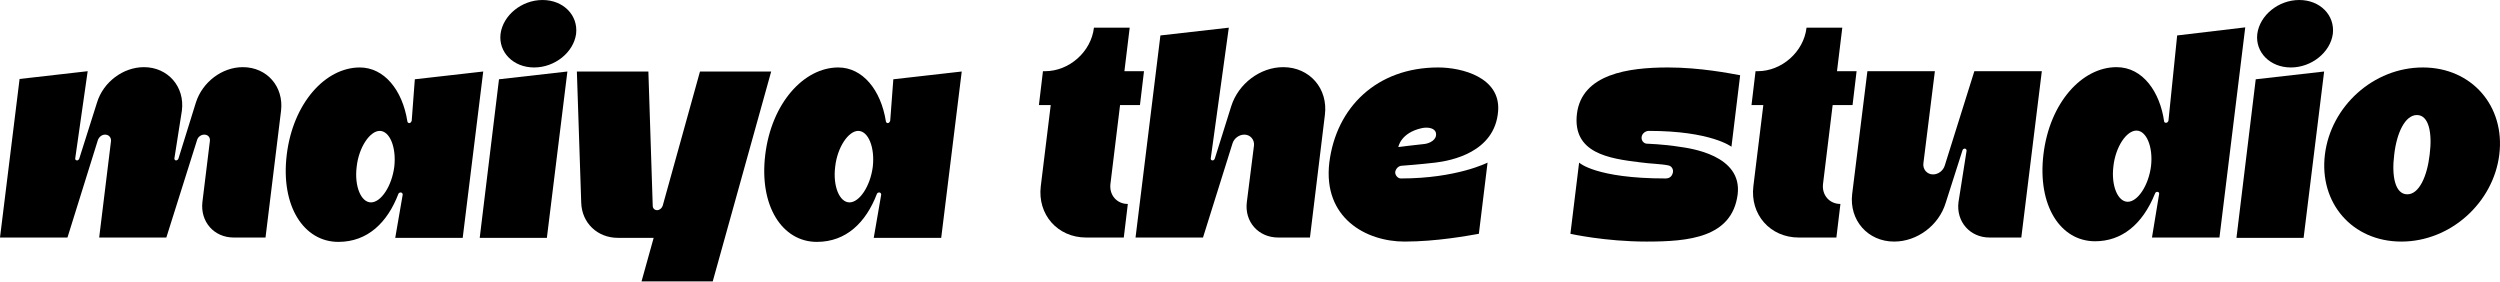
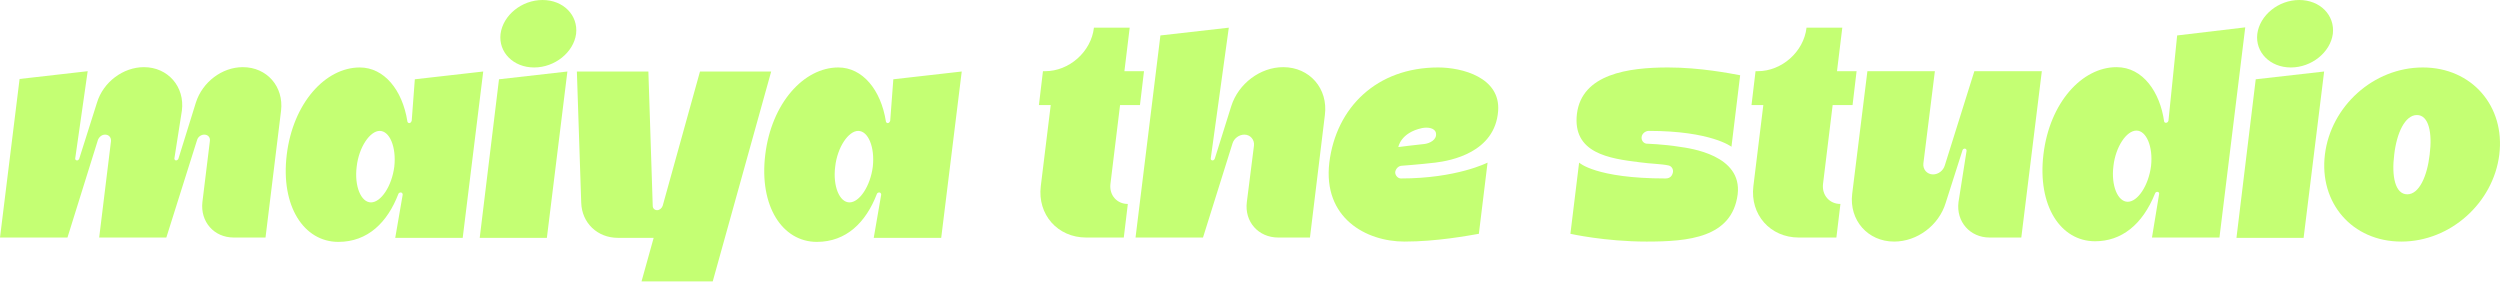
- <svg xmlns="http://www.w3.org/2000/svg" width="1392" height="157" viewBox="0 0 1392 157" fill="#c">
+ <svg xmlns="http://www.w3.org/2000/svg" width="1392" height="157" viewBox="0 0 1392 157" fill="#c4ff73">
  <path d="M1349.04 37.565C1376.39 37.565 1394.91 59.205 1391.62 86.037C1388.33 112.869 1364.44 134.508 1337.09 134.508C1309.57 134.508 1291.22 112.869 1294.51 86.037C1297.8 59.205 1321.51 37.565 1349.04 37.565ZM1352.84 86.037C1354.4 73.919 1352.33 64.052 1345.75 64.052C1339.17 64.052 1334.5 73.919 1333.11 86.037C1331.55 98.155 1333.63 108.195 1340.38 108.195C1346.96 108.195 1351.46 98.155 1352.84 86.037Z" fill="inherit" />
  <path d="M1245.26 132.431L1255.99 44.144L1294.08 39.816L1282.65 132.431H1245.26ZM1280.23 0C1291.83 0 1300.14 8.482 1298.92 18.869C1297.54 29.083 1287.15 37.565 1275.55 37.565C1263.95 37.565 1255.65 29.083 1256.86 18.869C1258.24 8.482 1268.63 0 1280.23 0Z" fill="inherit" />
  <path d="M1166.54 134.335C1147.33 134.335 1134.34 114.6 1137.8 85.864C1141.27 57.127 1159.27 37.392 1178.49 37.392C1193.37 37.392 1202.72 51.587 1204.97 67.514C1204.97 68.033 1205.49 68.379 1206.01 68.379C1206.7 68.379 1207.22 67.86 1207.4 67.168L1212.24 19.735L1250.15 15.234L1235.79 132.258H1198.22L1202.2 108.022C1202.38 107.33 1201.86 106.81 1201.16 106.81C1200.64 106.81 1200.13 107.156 1199.95 107.676C1192.85 125.333 1181.08 134.335 1166.54 134.335ZM1189.57 72.707C1184.03 72.707 1177.97 81.709 1176.76 92.442C1175.37 103.348 1179.18 112.35 1184.72 112.35C1190.26 112.35 1196.32 103.348 1197.7 92.442C1198.91 81.709 1195.1 72.707 1189.57 72.707Z" fill="inherit" />
  <path d="M1099.32 39.643H1136.89L1125.46 132.258H1107.8C1096.9 132.258 1089.11 123.429 1090.49 112.523L1094.99 83.96C1094.99 83.267 1094.65 82.748 1093.95 82.748C1093.43 82.748 1092.92 83.094 1092.74 83.614L1083.39 112.87C1079.59 125.507 1067.47 134.509 1054.66 134.509C1039.94 134.509 1029.56 122.564 1031.29 108.022L1039.77 39.643H1077.34L1070.93 91.057C1070.58 94.347 1073.01 97.116 1076.3 97.116C1079.24 97.116 1082.01 95.039 1082.87 92.096L1099.32 39.643Z" fill="inherit" />
  <path d="M1020.42 58.512L1015.05 102.482C1014.36 108.714 1018.69 113.561 1024.75 113.561L1022.5 132.257H1001.55C985.625 132.257 974.373 119.447 976.277 103.694L981.817 58.512H975.238L977.489 39.642H978.701C992.03 39.642 1004.32 28.91 1005.88 15.407H1025.79L1022.84 39.642H1033.75L1031.5 58.512H1020.42Z" fill="inherit" />
  <path d="M934.99 81.709C941.222 82.575 970.132 86.383 967.535 108.195C964.419 132.431 940.01 134.508 916.813 134.508C893.616 134.508 874.401 130.18 874.401 130.18L879.248 90.538C879.248 90.538 888.423 99.367 927.373 99.367C930.143 99.367 931.182 97.635 931.528 95.731C931.701 94 930.662 92.442 928.931 92.096C924.777 91.23 919.237 91.23 913.005 90.365C896.04 88.287 875.44 85.344 878.036 63.359C880.806 41.201 906.6 37.565 928.758 37.565C946.589 37.565 963.207 40.855 968.92 41.893L964.073 81.709C964.073 81.709 952.821 72.88 918.025 72.88C916.121 72.88 914.217 74.438 914.044 76.343C913.87 78.074 914.909 79.632 916.64 79.978C916.64 79.978 926.508 80.324 934.99 81.709Z" fill="inherit" />
  <path d="M782.056 134.508C760.59 134.508 736.527 121.352 740.163 90.538C743.971 59.724 766.649 37.565 800.752 37.565C814.082 37.565 835.548 43.105 834.163 61.801C832.432 84.998 807.677 89.499 799.194 90.538C790.365 91.576 780.671 92.269 780.671 92.269C778.767 92.269 777.209 93.827 776.863 95.731C776.69 97.462 778.248 99.367 779.979 99.367C811.139 99.367 828.277 90.538 828.277 90.538L823.43 130.18C817.371 131.219 799.887 134.508 782.056 134.508ZM791.75 71.322C779.806 73.919 778.594 81.882 778.594 81.882C778.594 81.882 789.5 80.497 793.308 80.151C795.905 79.805 800.233 77.901 799.54 74.092C799.021 71.322 795.213 70.63 791.75 71.322Z" fill="inherit" />
  <path d="M714.493 37.392C729.208 37.392 739.595 49.337 737.69 64.051L729.381 132.257H711.724C700.644 132.257 692.854 123.429 694.239 112.523L698.221 81.016C698.567 77.727 696.144 74.957 692.854 74.957C689.912 74.957 687.142 77.035 686.276 79.805L669.83 132.257H632.265L646.114 19.735L684.199 15.407L674.158 88.114C673.985 88.806 674.505 89.326 675.197 89.326C675.716 89.326 676.236 88.806 676.409 88.287L685.584 59.031C689.565 46.567 701.683 37.392 714.493 37.392Z" fill="inherit" />
  <path d="M623.649 58.512L618.282 102.482C617.59 108.714 621.917 113.561 627.976 113.561L625.726 132.257H604.779C588.853 132.257 577.601 119.447 579.505 103.694L585.045 58.512H578.466L580.717 39.642H581.929C595.258 39.642 607.549 28.91 609.107 15.407H629.015L626.072 39.642H636.978L634.728 58.512H623.649Z" fill="inherit" />
  <path d="M426.084 86.21C429.546 57.473 447.55 37.565 466.765 37.565C480.268 37.565 490.481 50.029 493.251 67.514C493.251 68.033 493.771 68.552 494.29 68.552C494.982 68.552 495.502 67.86 495.675 67.168L497.406 44.144L535.491 39.816L524.065 132.431H486.5L490.654 108.368C490.654 107.676 490.135 107.157 489.616 107.157C488.923 107.157 488.404 107.503 488.231 108.022C482.172 123.775 471.266 134.681 454.82 134.681C435.605 134.681 422.621 114.773 426.084 86.21ZM465.034 92.788C463.649 103.694 467.457 112.696 472.997 112.696C478.537 112.696 484.596 103.694 485.98 92.788C487.192 81.882 483.384 72.88 477.844 72.88C472.478 72.88 466.246 81.882 465.034 92.788Z" fill="inherit" />
  <path d="M389.754 39.816H429.397L396.852 156.667H357.209L363.96 132.431H344.052C332.627 132.431 323.971 124.122 323.625 112.869L321.202 39.816H361.017L363.441 114.6C363.441 115.985 364.48 117.024 365.865 117.024C367.25 117.024 368.461 115.985 368.981 114.6L389.754 39.816Z" fill="inherit" />
  <path d="M267.106 132.431L277.839 44.144L315.924 39.816L304.499 132.431H267.106ZM302.075 0C313.674 0 321.983 8.482 320.771 18.869C319.386 29.083 309 37.565 297.401 37.565C285.803 37.565 277.493 29.083 278.705 18.869C280.09 8.482 290.477 0 302.075 0Z" fill="inherit" />
  <path d="M159.653 86.21C163.115 57.473 181.119 37.565 200.334 37.565C213.837 37.565 224.051 50.029 226.82 67.514C226.82 68.033 227.34 68.552 227.859 68.552C228.552 68.552 229.071 67.86 229.244 67.168L230.975 44.144L269.06 39.816L257.634 132.431H220.069L224.224 108.368C224.224 107.676 223.704 107.157 223.185 107.157C222.493 107.157 221.973 107.503 221.8 108.022C215.741 123.775 204.835 134.681 188.39 134.681C169.174 134.681 156.191 114.773 159.653 86.21ZM198.603 92.788C197.218 103.694 201.027 112.696 206.566 112.696C212.106 112.696 218.165 103.694 219.55 92.788C220.762 81.882 216.953 72.88 211.414 72.88C206.047 72.88 199.815 81.882 198.603 92.788Z" fill="inherit" />
  <path d="M135.201 37.392C148.703 37.392 158.051 48.298 156.493 61.628L147.838 132.258H130.18C119.101 132.258 111.484 123.429 112.696 112.523L116.851 78.593C117.197 76.516 115.812 74.957 113.735 74.957C112.004 74.957 110.272 76.169 109.753 77.9L92.615 132.258H55.223L61.801 78.593C61.974 76.516 60.589 74.957 58.512 74.957C56.781 74.957 55.223 76.169 54.53 77.9L37.565 132.258H0L10.906 43.97L48.818 39.643L41.893 88.114C41.72 88.806 42.239 89.326 42.932 89.326C43.451 89.326 43.971 88.806 44.144 88.287L54.011 57.127C57.473 45.702 68.552 37.392 80.151 37.392C93.481 37.392 103.002 48.298 101.271 61.628L97.116 88.114C96.943 88.633 97.462 89.326 97.981 89.326C98.674 89.326 99.193 88.806 99.366 88.287L109.061 57.127C112.696 45.702 123.602 37.392 135.201 37.392Z" fill="inherit" />
</svg>
